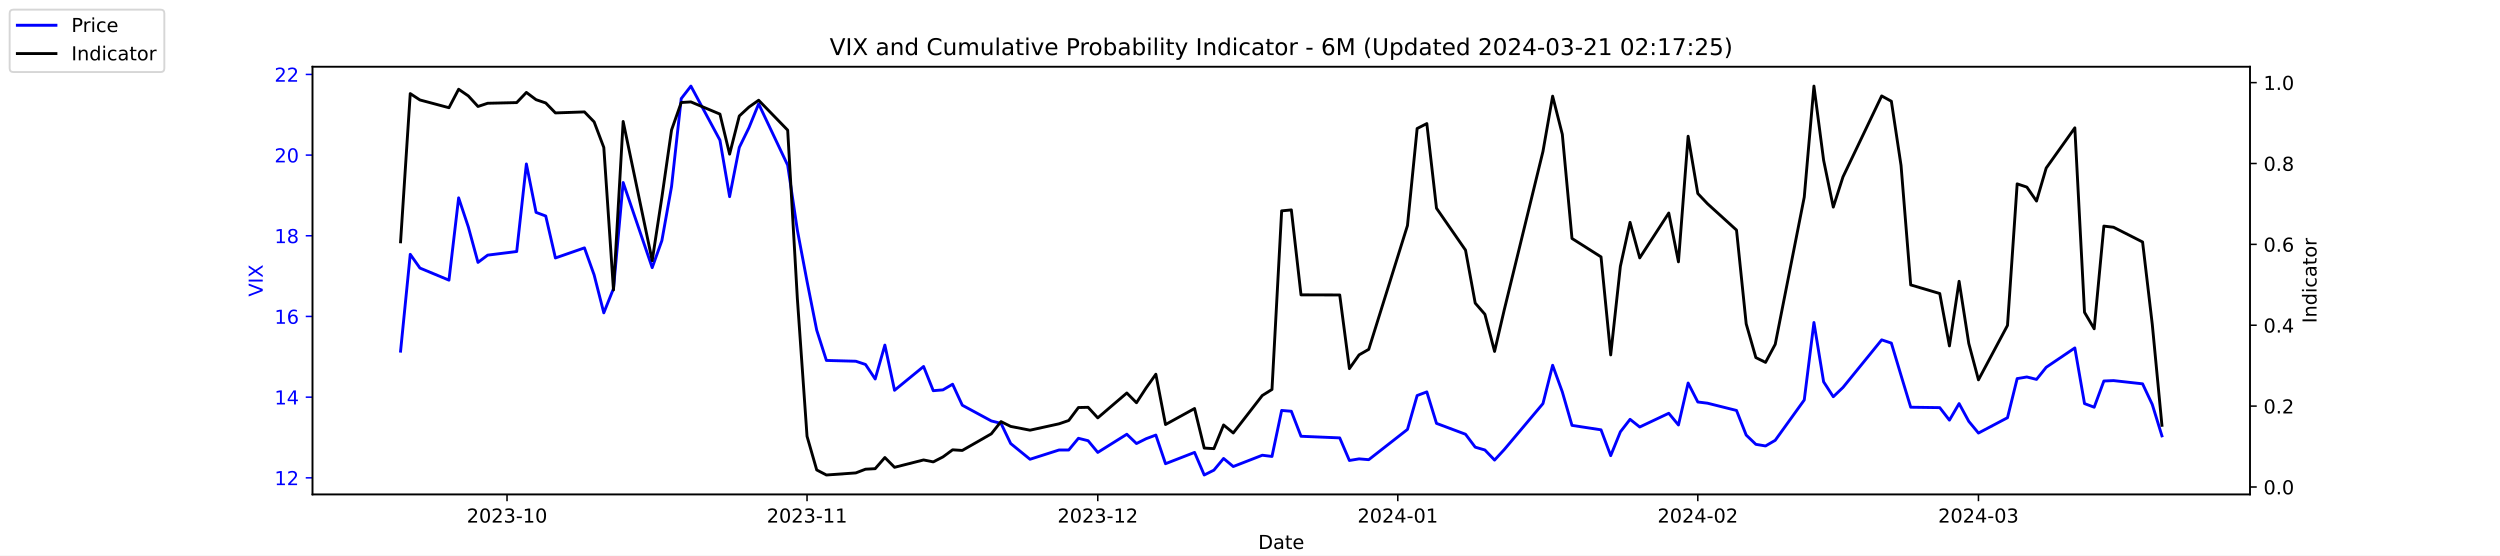
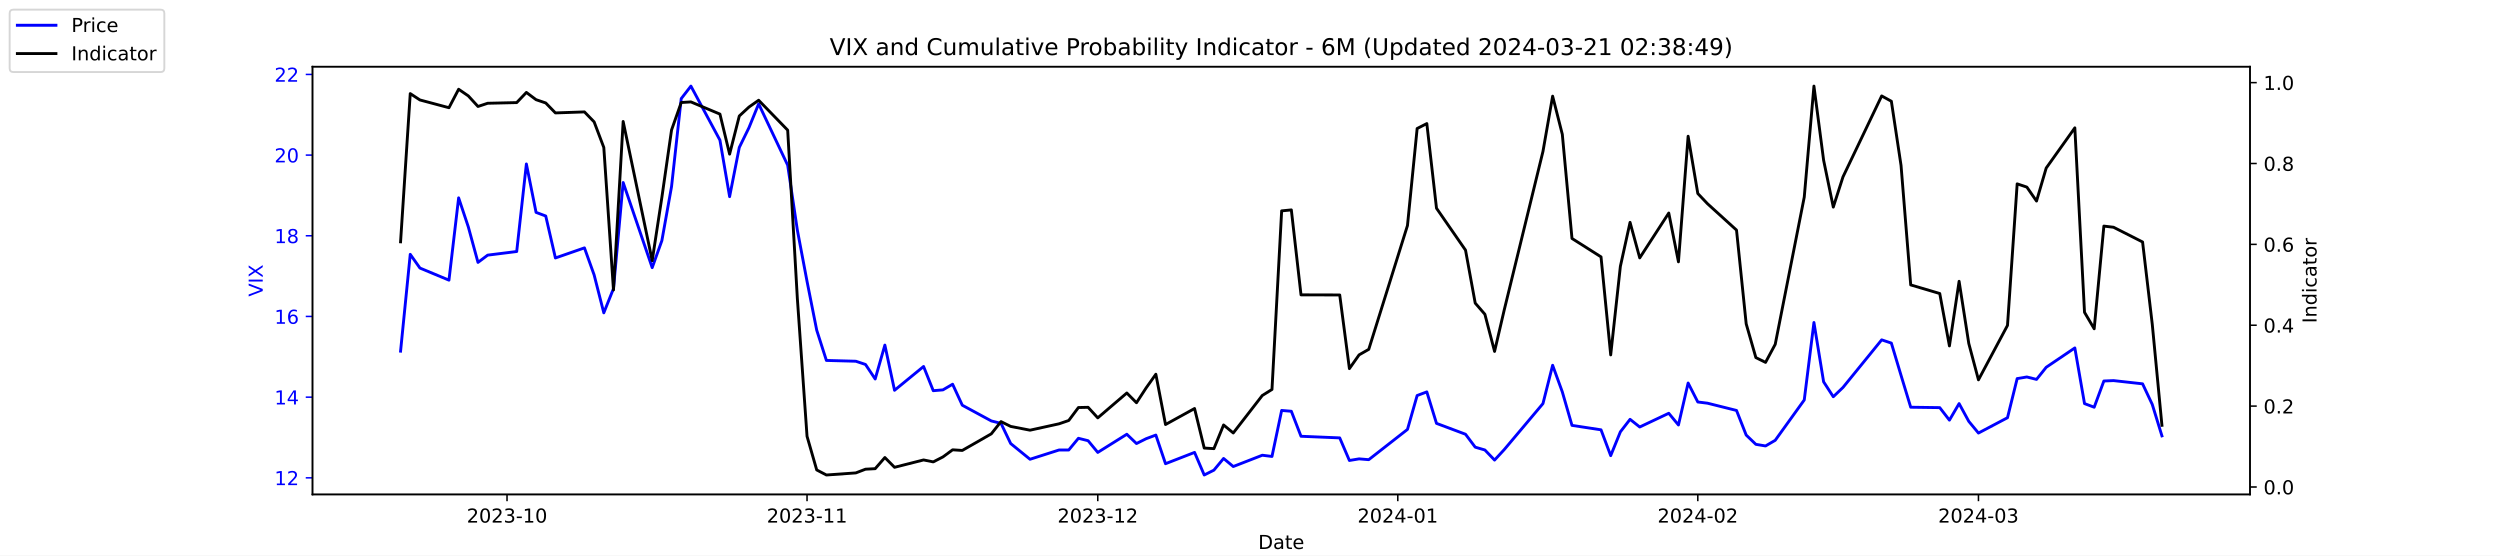
<svg xmlns="http://www.w3.org/2000/svg" xmlns:xlink="http://www.w3.org/1999/xlink" width="1296pt" height="288pt" viewBox="0 0 1296 288" version="1.1">
  <defs>
    <style type="text/css">*{stroke-linejoin: round; stroke-linecap: butt}</style>
  </defs>
  <g id="figure_1">
    <g id="patch_1">
      <path d="M 0 288  L 1296 288  L 1296 0  L 0 0  z " style="fill: #ffffff" />
    </g>
    <g id="axes_1">
      <g id="patch_2">
        <path d="M 162 256.32  L 1166.4 256.32  L 1166.4 34.56  L 162 34.56  z " style="fill: #ffffff" />
      </g>
      <g id="matplotlib.axis_1">
        <g id="xtick_1">
          <g id="line2d_1">
            <defs>
-               <path id="m3281635a76" d="M 0 0  L 0 3.5  " style="stroke: #000000; stroke-width: 0.8" />
+               <path id="mac257c6907" d="M 0 0  L 0 3.5  " style="stroke: #000000; stroke-width: 0.8" />
            </defs>
            <g>
-               <use xlink:href="#m3281635a76" x="262.841" y="256.32" style="stroke: #000000; stroke-width: 0.8" />
+               <use xlink:href="#mac257c6907" x="262.841" y="256.32" style="stroke: #000000; stroke-width: 0.8" />
            </g>
          </g>
          <g id="text_1">
            <g transform="translate(241.95 270.9184) scale(0.1 -0.1)">
              <defs>
                <path id="DejaVuSans-32" d="M 1228 531  L 3431 531  L 3431 0  L 469 0  L 469 531  Q 828 903 1448 1529  Q 2069 2156 2228 2338  Q 2531 2678 2651 2914  Q 2772 3150 2772 3378  Q 2772 3750 2511 3984  Q 2250 4219 1831 4219  Q 1534 4219 1204 4116  Q 875 4013 500 3803  L 500 4441  Q 881 4594 1212 4672  Q 1544 4750 1819 4750  Q 2544 4750 2975 4387  Q 3406 4025 3406 3419  Q 3406 3131 3298 2873  Q 3191 2616 2906 2266  Q 2828 2175 2409 1742  Q 1991 1309 1228 531  z " transform="scale(0.015625)" />
                <path id="DejaVuSans-30" d="M 2034 4250  Q 1547 4250 1301 3770  Q 1056 3291 1056 2328  Q 1056 1369 1301 889  Q 1547 409 2034 409  Q 2525 409 2770 889  Q 3016 1369 3016 2328  Q 3016 3291 2770 3770  Q 2525 4250 2034 4250  z M 2034 4750  Q 2819 4750 3233 4129  Q 3647 3509 3647 2328  Q 3647 1150 3233 529  Q 2819 -91 2034 -91  Q 1250 -91 836 529  Q 422 1150 422 2328  Q 422 3509 836 4129  Q 1250 4750 2034 4750  z " transform="scale(0.015625)" />
                <path id="DejaVuSans-33" d="M 2597 2516  Q 3050 2419 3304 2112  Q 3559 1806 3559 1356  Q 3559 666 3084 287  Q 2609 -91 1734 -91  Q 1441 -91 1130 -33  Q 819 25 488 141  L 488 750  Q 750 597 1062 519  Q 1375 441 1716 441  Q 2309 441 2620 675  Q 2931 909 2931 1356  Q 2931 1769 2642 2001  Q 2353 2234 1838 2234  L 1294 2234  L 1294 2753  L 1863 2753  Q 2328 2753 2575 2939  Q 2822 3125 2822 3475  Q 2822 3834 2567 4026  Q 2313 4219 1838 4219  Q 1578 4219 1281 4162  Q 984 4106 628 3988  L 628 4550  Q 988 4650 1302 4700  Q 1616 4750 1894 4750  Q 2613 4750 3031 4423  Q 3450 4097 3450 3541  Q 3450 3153 3228 2886  Q 3006 2619 2597 2516  z " transform="scale(0.015625)" />
                <path id="DejaVuSans-2d" d="M 313 2009  L 1997 2009  L 1997 1497  L 313 1497  L 313 2009  z " transform="scale(0.015625)" />
                <path id="DejaVuSans-31" d="M 794 531  L 1825 531  L 1825 4091  L 703 3866  L 703 4441  L 1819 4666  L 2450 4666  L 2450 531  L 3481 531  L 3481 0  L 794 0  L 794 531  z " transform="scale(0.015625)" />
              </defs>
              <use xlink:href="#DejaVuSans-32" />
              <use xlink:href="#DejaVuSans-30" x="63.623" />
              <use xlink:href="#DejaVuSans-32" x="127.246" />
              <use xlink:href="#DejaVuSans-33" x="190.869" />
              <use xlink:href="#DejaVuSans-2d" x="254.492" />
              <use xlink:href="#DejaVuSans-31" x="290.576" />
              <use xlink:href="#DejaVuSans-30" x="354.199" />
            </g>
          </g>
        </g>
        <g id="xtick_2">
          <g id="line2d_2">
            <g>
-               <use xlink:href="#m3281635a76" x="418.368" y="256.32" style="stroke: #000000; stroke-width: 0.8" />
+               <use xlink:href="#mac257c6907" x="418.368" y="256.32" style="stroke: #000000; stroke-width: 0.8" />
            </g>
          </g>
          <g id="text_2">
            <g transform="translate(397.4764 270.9184) scale(0.1 -0.1)">
              <use xlink:href="#DejaVuSans-32" />
              <use xlink:href="#DejaVuSans-30" x="63.623" />
              <use xlink:href="#DejaVuSans-32" x="127.246" />
              <use xlink:href="#DejaVuSans-33" x="190.869" />
              <use xlink:href="#DejaVuSans-2d" x="254.492" />
              <use xlink:href="#DejaVuSans-31" x="290.576" />
              <use xlink:href="#DejaVuSans-31" x="354.199" />
            </g>
          </g>
        </g>
        <g id="xtick_3">
          <g id="line2d_3">
            <g>
-               <use xlink:href="#m3281635a76" x="569.086" y="256.32" style="stroke: #000000; stroke-width: 0.8" />
+               <use xlink:href="#mac257c6907" x="569.086" y="256.32" style="stroke: #000000; stroke-width: 0.8" />
            </g>
          </g>
          <g id="text_3">
            <g transform="translate(548.195 270.9184) scale(0.1 -0.1)">
              <use xlink:href="#DejaVuSans-32" />
              <use xlink:href="#DejaVuSans-30" x="63.623" />
              <use xlink:href="#DejaVuSans-32" x="127.246" />
              <use xlink:href="#DejaVuSans-33" x="190.869" />
              <use xlink:href="#DejaVuSans-2d" x="254.492" />
              <use xlink:href="#DejaVuSans-31" x="290.576" />
              <use xlink:href="#DejaVuSans-32" x="354.199" />
            </g>
          </g>
        </g>
        <g id="xtick_4">
          <g id="line2d_4">
            <g>
-               <use xlink:href="#m3281635a76" x="724.613" y="256.32" style="stroke: #000000; stroke-width: 0.8" />
+               <use xlink:href="#mac257c6907" x="724.613" y="256.32" style="stroke: #000000; stroke-width: 0.8" />
            </g>
          </g>
          <g id="text_4">
            <g transform="translate(703.7214 270.9184) scale(0.1 -0.1)">
              <defs>
                <path id="DejaVuSans-34" d="M 2419 4116  L 825 1625  L 2419 1625  L 2419 4116  z M 2253 4666  L 3047 4666  L 3047 1625  L 3713 1625  L 3713 1100  L 3047 1100  L 3047 0  L 2419 0  L 2419 1100  L 313 1100  L 313 1709  L 2253 4666  z " transform="scale(0.015625)" />
              </defs>
              <use xlink:href="#DejaVuSans-32" />
              <use xlink:href="#DejaVuSans-30" x="63.623" />
              <use xlink:href="#DejaVuSans-32" x="127.246" />
              <use xlink:href="#DejaVuSans-34" x="190.869" />
              <use xlink:href="#DejaVuSans-2d" x="254.492" />
              <use xlink:href="#DejaVuSans-30" x="290.576" />
              <use xlink:href="#DejaVuSans-31" x="354.199" />
            </g>
          </g>
        </g>
        <g id="xtick_5">
          <g id="line2d_5">
            <g>
-               <use xlink:href="#m3281635a76" x="880.139" y="256.32" style="stroke: #000000; stroke-width: 0.8" />
+               <use xlink:href="#mac257c6907" x="880.139" y="256.32" style="stroke: #000000; stroke-width: 0.8" />
            </g>
          </g>
          <g id="text_5">
            <g transform="translate(859.2479 270.9184) scale(0.1 -0.1)">
              <use xlink:href="#DejaVuSans-32" />
              <use xlink:href="#DejaVuSans-30" x="63.623" />
              <use xlink:href="#DejaVuSans-32" x="127.246" />
              <use xlink:href="#DejaVuSans-34" x="190.869" />
              <use xlink:href="#DejaVuSans-2d" x="254.492" />
              <use xlink:href="#DejaVuSans-30" x="290.576" />
              <use xlink:href="#DejaVuSans-32" x="354.199" />
            </g>
          </g>
        </g>
        <g id="xtick_6">
          <g id="line2d_6">
            <g>
-               <use xlink:href="#m3281635a76" x="1025.632" y="256.32" style="stroke: #000000; stroke-width: 0.8" />
+               <use xlink:href="#mac257c6907" x="1025.632" y="256.32" style="stroke: #000000; stroke-width: 0.8" />
            </g>
          </g>
          <g id="text_6">
            <g transform="translate(1004.74 270.9184) scale(0.1 -0.1)">
              <use xlink:href="#DejaVuSans-32" />
              <use xlink:href="#DejaVuSans-30" x="63.623" />
              <use xlink:href="#DejaVuSans-32" x="127.246" />
              <use xlink:href="#DejaVuSans-34" x="190.869" />
              <use xlink:href="#DejaVuSans-2d" x="254.492" />
              <use xlink:href="#DejaVuSans-30" x="290.576" />
              <use xlink:href="#DejaVuSans-33" x="354.199" />
            </g>
          </g>
        </g>
        <g id="text_7">
          <g transform="translate(652.2492 284.5966) scale(0.1 -0.1)">
            <defs>
              <path id="DejaVuSans-44" d="M 1259 4147  L 1259 519  L 2022 519  Q 2988 519 3436 956  Q 3884 1394 3884 2338  Q 3884 3275 3436 3711  Q 2988 4147 2022 4147  L 1259 4147  z M 628 4666  L 1925 4666  Q 3281 4666 3915 4102  Q 4550 3538 4550 2338  Q 4550 1131 3912 565  Q 3275 0 1925 0  L 628 0  L 628 4666  z " transform="scale(0.015625)" />
              <path id="DejaVuSans-61" d="M 2194 1759  Q 1497 1759 1228 1600  Q 959 1441 959 1056  Q 959 750 1161 570  Q 1363 391 1709 391  Q 2188 391 2477 730  Q 2766 1069 2766 1631  L 2766 1759  L 2194 1759  z M 3341 1997  L 3341 0  L 2766 0  L 2766 531  Q 2569 213 2275 61  Q 1981 -91 1556 -91  Q 1019 -91 701 211  Q 384 513 384 1019  Q 384 1609 779 1909  Q 1175 2209 1959 2209  L 2766 2209  L 2766 2266  Q 2766 2663 2505 2880  Q 2244 3097 1772 3097  Q 1472 3097 1187 3025  Q 903 2953 641 2809  L 641 3341  Q 956 3463 1253 3523  Q 1550 3584 1831 3584  Q 2591 3584 2966 3190  Q 3341 2797 3341 1997  z " transform="scale(0.015625)" />
              <path id="DejaVuSans-74" d="M 1172 4494  L 1172 3500  L 2356 3500  L 2356 3053  L 1172 3053  L 1172 1153  Q 1172 725 1289 603  Q 1406 481 1766 481  L 2356 481  L 2356 0  L 1766 0  Q 1100 0 847 248  Q 594 497 594 1153  L 594 3053  L 172 3053  L 172 3500  L 594 3500  L 594 4494  L 1172 4494  z " transform="scale(0.015625)" />
              <path id="DejaVuSans-65" d="M 3597 1894  L 3597 1613  L 953 1613  Q 991 1019 1311 708  Q 1631 397 2203 397  Q 2534 397 2845 478  Q 3156 559 3463 722  L 3463 178  Q 3153 47 2828 -22  Q 2503 -91 2169 -91  Q 1331 -91 842 396  Q 353 884 353 1716  Q 353 2575 817 3079  Q 1281 3584 2069 3584  Q 2775 3584 3186 3129  Q 3597 2675 3597 1894  z M 3022 2063  Q 3016 2534 2758 2815  Q 2500 3097 2075 3097  Q 1594 3097 1305 2825  Q 1016 2553 972 2059  L 3022 2063  z " transform="scale(0.015625)" />
            </defs>
            <use xlink:href="#DejaVuSans-44" />
            <use xlink:href="#DejaVuSans-61" x="77.002" />
            <use xlink:href="#DejaVuSans-74" x="138.281" />
            <use xlink:href="#DejaVuSans-65" x="177.49" />
          </g>
        </g>
      </g>
      <g id="matplotlib.axis_2">
        <g id="ytick_1">
          <g id="line2d_7">
            <defs>
-               <path id="m0d96d193d6" d="M 0 0  L -3.5 0  " style="stroke: #0000ff; stroke-width: 0.8" />
+               <path id="mbb28fb76d6" d="M 0 0  L -3.5 0  " style="stroke: #0000ff; stroke-width: 0.8" />
            </defs>
            <g>
-               <use xlink:href="#m0d96d193d6" x="162" y="247.704" style="fill: #0000ff; stroke: #0000ff; stroke-width: 0.8" />
+               <use xlink:href="#mbb28fb76d6" x="162" y="247.704" style="fill: #0000ff; stroke: #0000ff; stroke-width: 0.8" />
            </g>
          </g>
          <g id="text_8">
            <g style="fill: #0000ff" transform="translate(142.275 251.5031) scale(0.1 -0.1)">
              <use xlink:href="#DejaVuSans-31" />
              <use xlink:href="#DejaVuSans-32" x="63.623" />
            </g>
          </g>
        </g>
        <g id="ytick_2">
          <g id="line2d_8">
            <g>
-               <use xlink:href="#m0d96d193d6" x="162" y="205.878" style="fill: #0000ff; stroke: #0000ff; stroke-width: 0.8" />
+               <use xlink:href="#mbb28fb76d6" x="162" y="205.878" style="fill: #0000ff; stroke: #0000ff; stroke-width: 0.8" />
            </g>
          </g>
          <g id="text_9">
            <g style="fill: #0000ff" transform="translate(142.275 209.6774) scale(0.1 -0.1)">
              <use xlink:href="#DejaVuSans-31" />
              <use xlink:href="#DejaVuSans-34" x="63.623" />
            </g>
          </g>
        </g>
        <g id="ytick_3">
          <g id="line2d_9">
            <g>
-               <use xlink:href="#m0d96d193d6" x="162" y="164.052" style="fill: #0000ff; stroke: #0000ff; stroke-width: 0.8" />
+               <use xlink:href="#mbb28fb76d6" x="162" y="164.052" style="fill: #0000ff; stroke: #0000ff; stroke-width: 0.8" />
            </g>
          </g>
          <g id="text_10">
            <g style="fill: #0000ff" transform="translate(142.275 167.8517) scale(0.1 -0.1)">
              <defs>
                <path id="DejaVuSans-36" d="M 2113 2584  Q 1688 2584 1439 2293  Q 1191 2003 1191 1497  Q 1191 994 1439 701  Q 1688 409 2113 409  Q 2538 409 2786 701  Q 3034 994 3034 1497  Q 3034 2003 2786 2293  Q 2538 2584 2113 2584  z M 3366 4563  L 3366 3988  Q 3128 4100 2886 4159  Q 2644 4219 2406 4219  Q 1781 4219 1451 3797  Q 1122 3375 1075 2522  Q 1259 2794 1537 2939  Q 1816 3084 2150 3084  Q 2853 3084 3261 2657  Q 3669 2231 3669 1497  Q 3669 778 3244 343  Q 2819 -91 2113 -91  Q 1303 -91 875 529  Q 447 1150 447 2328  Q 447 3434 972 4092  Q 1497 4750 2381 4750  Q 2619 4750 2861 4703  Q 3103 4656 3366 4563  z " transform="scale(0.015625)" />
              </defs>
              <use xlink:href="#DejaVuSans-31" />
              <use xlink:href="#DejaVuSans-36" x="63.623" />
            </g>
          </g>
        </g>
        <g id="ytick_4">
          <g id="line2d_10">
            <g>
-               <use xlink:href="#m0d96d193d6" x="162" y="122.227" style="fill: #0000ff; stroke: #0000ff; stroke-width: 0.8" />
+               <use xlink:href="#mbb28fb76d6" x="162" y="122.227" style="fill: #0000ff; stroke: #0000ff; stroke-width: 0.8" />
            </g>
          </g>
          <g id="text_11">
            <g style="fill: #0000ff" transform="translate(142.275 126.0259) scale(0.1 -0.1)">
              <defs>
                <path id="DejaVuSans-38" d="M 2034 2216  Q 1584 2216 1326 1975  Q 1069 1734 1069 1313  Q 1069 891 1326 650  Q 1584 409 2034 409  Q 2484 409 2743 651  Q 3003 894 3003 1313  Q 3003 1734 2745 1975  Q 2488 2216 2034 2216  z M 1403 2484  Q 997 2584 770 2862  Q 544 3141 544 3541  Q 544 4100 942 4425  Q 1341 4750 2034 4750  Q 2731 4750 3128 4425  Q 3525 4100 3525 3541  Q 3525 3141 3298 2862  Q 3072 2584 2669 2484  Q 3125 2378 3379 2068  Q 3634 1759 3634 1313  Q 3634 634 3220 271  Q 2806 -91 2034 -91  Q 1263 -91 848 271  Q 434 634 434 1313  Q 434 1759 690 2068  Q 947 2378 1403 2484  z M 1172 3481  Q 1172 3119 1398 2916  Q 1625 2713 2034 2713  Q 2441 2713 2670 2916  Q 2900 3119 2900 3481  Q 2900 3844 2670 4047  Q 2441 4250 2034 4250  Q 1625 4250 1398 4047  Q 1172 3844 1172 3481  z " transform="scale(0.015625)" />
              </defs>
              <use xlink:href="#DejaVuSans-31" />
              <use xlink:href="#DejaVuSans-38" x="63.623" />
            </g>
          </g>
        </g>
        <g id="ytick_5">
          <g id="line2d_11">
            <g>
-               <use xlink:href="#m0d96d193d6" x="162" y="80.401" style="fill: #0000ff; stroke: #0000ff; stroke-width: 0.8" />
+               <use xlink:href="#mbb28fb76d6" x="162" y="80.401" style="fill: #0000ff; stroke: #0000ff; stroke-width: 0.8" />
            </g>
          </g>
          <g id="text_12">
            <g style="fill: #0000ff" transform="translate(142.275 84.2002) scale(0.1 -0.1)">
              <use xlink:href="#DejaVuSans-32" />
              <use xlink:href="#DejaVuSans-30" x="63.623" />
            </g>
          </g>
        </g>
        <g id="ytick_6">
          <g id="line2d_12">
            <g>
-               <use xlink:href="#m0d96d193d6" x="162" y="38.575" style="fill: #0000ff; stroke: #0000ff; stroke-width: 0.8" />
+               <use xlink:href="#mbb28fb76d6" x="162" y="38.575" style="fill: #0000ff; stroke: #0000ff; stroke-width: 0.8" />
            </g>
          </g>
          <g id="text_13">
            <g style="fill: #0000ff" transform="translate(142.275 42.37447) scale(0.1 -0.1)">
              <use xlink:href="#DejaVuSans-32" />
              <use xlink:href="#DejaVuSans-32" x="63.623" />
            </g>
          </g>
        </g>
        <g id="text_14">
          <g style="fill: #0000ff" transform="translate(136.1953 153.7603) rotate(-90) scale(0.1 -0.1)">
            <defs>
              <path id="DejaVuSans-56" d="M 1831 0  L 50 4666  L 709 4666  L 2188 738  L 3669 4666  L 4325 4666  L 2547 0  L 1831 0  z " transform="scale(0.015625)" />
              <path id="DejaVuSans-49" d="M 628 4666  L 1259 4666  L 1259 0  L 628 0  L 628 4666  z " transform="scale(0.015625)" />
              <path id="DejaVuSans-58" d="M 403 4666  L 1081 4666  L 2241 2931  L 3406 4666  L 4084 4666  L 2584 2425  L 4184 0  L 3506 0  L 2194 1984  L 872 0  L 191 0  L 1856 2491  L 403 4666  z " transform="scale(0.015625)" />
            </defs>
            <use xlink:href="#DejaVuSans-56" />
            <use xlink:href="#DejaVuSans-49" x="68.408" />
            <use xlink:href="#DejaVuSans-58" x="97.9" />
          </g>
        </g>
      </g>
      <g id="line2d_13">
-         <path d="M 207.655 182.037  L 212.672 131.847  L 217.689 138.957  L 232.739 145.231  L 237.756 102.569  L 242.773 117.626  L 247.79 136.029  L 252.807 132.265  L 267.858 130.383  L 272.875 85.002  L 277.892 110.097  L 282.909 111.979  L 287.926 133.729  L 302.977 128.501  L 307.994 142.512  L 313.011 162.17  L 318.028 149.623  L 323.045 94.622  L 338.096 138.748  L 343.113 124.736  L 348.13 96.713  L 353.147 51.123  L 358.164 44.64  L 373.215 72.663  L 378.232 101.941  L 383.249 76.428  L 388.266 66.18  L 393.283 53.842  L 408.334 85.629  L 413.351 119.299  L 418.368 145.858  L 423.385 171.163  L 428.402 186.847  L 443.662 187.266  L 448.679 188.939  L 453.696 196.467  L 458.713 178.901  L 463.73 202.323  L 478.781 189.984  L 483.798 202.532  L 488.815 202.114  L 493.832 199.186  L 498.849 210.061  L 513.9 218.217  L 518.917 219.472  L 523.934 229.928  L 533.967 238.084  L 549.018 233.274  L 554.035 233.274  L 559.052 227.209  L 564.069 228.464  L 569.086 234.529  L 584.137 225.118  L 589.154 229.928  L 594.171 227.418  L 599.188 225.536  L 604.205 240.384  L 619.256 234.529  L 624.273 246.24  L 629.29 243.73  L 634.307 237.666  L 639.324 241.848  L 654.375 235.993  L 659.392 236.62  L 664.409 212.779  L 669.426 213.198  L 674.443 226.164  L 694.511 227  L 699.528 238.711  L 704.545 237.875  L 709.562 238.293  L 729.63 222.608  L 734.647 205.042  L 739.664 203.159  L 744.681 219.472  L 759.732 225.118  L 764.749 231.81  L 769.766 233.274  L 774.783 238.502  L 779.8 233.065  L 799.868 209.224  L 804.885 189.357  L 809.902 203.159  L 814.919 220.517  L 829.969 222.818  L 834.986 236.202  L 840.003 223.863  L 845.02 217.38  L 850.037 221.354  L 865.088 214.243  L 870.105 220.308  L 875.122 198.559  L 880.139 208.388  L 885.156 209.015  L 900.207 212.779  L 905.224 225.536  L 910.241 230.346  L 915.258 231.183  L 920.275 228.255  L 935.326 207.342  L 940.343 167.189  L 945.36 197.931  L 950.377 205.669  L 955.394 200.859  L 975.462 176.182  L 980.479 177.855  L 985.496 194.585  L 990.513 211.106  L 1005.564 211.316  L 1010.581 217.798  L 1015.598 209.224  L 1020.615 218.426  L 1025.632 224.491  L 1040.683 216.544  L 1045.7 196.258  L 1050.717 195.422  L 1055.734 196.677  L 1060.751 190.403  L 1075.593 180.364  L 1080.61 209.224  L 1085.627 211.106  L 1090.644 197.513  L 1095.661 197.304  L 1110.711 198.977  L 1115.728 209.642  L 1120.745 225.955  " clip-path="url(#p9fb18f1b3e)" style="fill: none; stroke: #0000ff; stroke-width: 1.5; stroke-linecap: square" />
+         <path d="M 207.655 182.037  L 212.672 131.847  L 217.689 138.957  L 232.739 145.231  L 237.756 102.569  L 242.773 117.626  L 247.79 136.029  L 252.807 132.265  L 267.858 130.383  L 272.875 85.002  L 277.892 110.097  L 282.909 111.979  L 287.926 133.729  L 302.977 128.501  L 307.994 142.512  L 313.011 162.17  L 318.028 149.623  L 323.045 94.622  L 338.096 138.748  L 343.113 124.736  L 348.13 96.713  L 353.147 51.123  L 358.164 44.64  L 373.215 72.663  L 378.232 101.941  L 383.249 76.428  L 388.266 66.18  L 393.283 53.842  L 408.334 85.629  L 413.351 119.299  L 418.368 145.858  L 423.385 171.163  L 428.402 186.847  L 443.662 187.266  L 448.679 188.939  L 453.696 196.467  L 458.713 178.901  L 463.73 202.323  L 478.781 189.984  L 483.798 202.532  L 488.815 202.114  L 493.832 199.186  L 498.849 210.061  L 513.9 218.217  L 518.917 219.472  L 523.934 229.928  L 533.967 238.084  L 549.018 233.274  L 554.035 233.274  L 559.052 227.209  L 564.069 228.464  L 569.086 234.529  L 584.137 225.118  L 589.154 229.928  L 594.171 227.418  L 599.188 225.536  L 604.205 240.384  L 619.256 234.529  L 624.273 246.24  L 629.29 243.73  L 634.307 237.666  L 639.324 241.848  L 654.375 235.993  L 659.392 236.62  L 664.409 212.779  L 669.426 213.198  L 674.443 226.164  L 694.511 227  L 699.528 238.711  L 704.545 237.875  L 709.562 238.293  L 729.63 222.608  L 734.647 205.042  L 739.664 203.159  L 744.681 219.472  L 759.732 225.118  L 764.749 231.81  L 769.766 233.274  L 774.783 238.502  L 779.8 233.065  L 799.868 209.224  L 804.885 189.357  L 809.902 203.159  L 814.919 220.517  L 829.969 222.818  L 834.986 236.202  L 840.003 223.863  L 845.02 217.38  L 850.037 221.354  L 865.088 214.243  L 870.105 220.308  L 875.122 198.559  L 880.139 208.388  L 885.156 209.015  L 900.207 212.779  L 905.224 225.536  L 910.241 230.346  L 915.258 231.183  L 920.275 228.255  L 935.326 207.342  L 940.343 167.189  L 945.36 197.931  L 950.377 205.669  L 955.394 200.859  L 975.462 176.182  L 980.479 177.855  L 985.496 194.585  L 990.513 211.106  L 1005.564 211.316  L 1010.581 217.798  L 1015.598 209.224  L 1020.615 218.426  L 1025.632 224.491  L 1040.683 216.544  L 1045.7 196.258  L 1050.717 195.422  L 1055.734 196.677  L 1060.751 190.403  L 1075.593 180.364  L 1080.61 209.224  L 1085.627 211.106  L 1090.644 197.513  L 1095.661 197.304  L 1110.711 198.977  L 1115.728 209.642  L 1120.745 225.955  " clip-path="url(#p93e1989521)" style="fill: none; stroke: #0000ff; stroke-width: 1.5; stroke-linecap: square" />
      </g>
      <g id="patch_3">
        <path d="M 162 256.32  L 162 34.56  " style="fill: none; stroke: #000000; stroke-width: 0.8; stroke-linejoin: miter; stroke-linecap: square" />
      </g>
      <g id="patch_4">
        <path d="M 1166.4 256.32  L 1166.4 34.56  " style="fill: none; stroke: #000000; stroke-width: 0.8; stroke-linejoin: miter; stroke-linecap: square" />
      </g>
      <g id="patch_5">
        <path d="M 162 256.32  L 1166.4 256.32  " style="fill: none; stroke: #000000; stroke-width: 0.8; stroke-linejoin: miter; stroke-linecap: square" />
      </g>
      <g id="patch_6">
        <path d="M 162 34.56  L 1166.4 34.56  " style="fill: none; stroke: #000000; stroke-width: 0.8; stroke-linejoin: miter; stroke-linecap: square" />
      </g>
    </g>
    <g id="axes_2">
      <g id="matplotlib.axis_3">
        <g id="ytick_7">
          <g id="line2d_14">
            <defs>
-               <path id="mddd1c8d09f" d="M 0 0  L 3.5 0  " style="stroke: #000000; stroke-width: 0.8" />
+               <path id="m8057c93392" d="M 0 0  L 3.5 0  " style="stroke: #000000; stroke-width: 0.8" />
            </defs>
            <g>
-               <use xlink:href="#mddd1c8d09f" x="1166.4" y="252.461" style="stroke: #000000; stroke-width: 0.8" />
+               <use xlink:href="#m8057c93392" x="1166.4" y="252.461" style="stroke: #000000; stroke-width: 0.8" />
            </g>
          </g>
          <g id="text_15">
            <g transform="translate(1173.4 256.2606) scale(0.1 -0.1)">
              <defs>
                <path id="DejaVuSans-2e" d="M 684 794  L 1344 794  L 1344 0  L 684 0  L 684 794  z " transform="scale(0.015625)" />
              </defs>
              <use xlink:href="#DejaVuSans-30" />
              <use xlink:href="#DejaVuSans-2e" x="63.623" />
              <use xlink:href="#DejaVuSans-30" x="95.41" />
            </g>
          </g>
        </g>
        <g id="ytick_8">
          <g id="line2d_15">
            <g>
-               <use xlink:href="#mddd1c8d09f" x="1166.4" y="210.535" style="stroke: #000000; stroke-width: 0.8" />
+               <use xlink:href="#m8057c93392" x="1166.4" y="210.535" style="stroke: #000000; stroke-width: 0.8" />
            </g>
          </g>
          <g id="text_16">
            <g transform="translate(1173.4 214.3337) scale(0.1 -0.1)">
              <use xlink:href="#DejaVuSans-30" />
              <use xlink:href="#DejaVuSans-2e" x="63.623" />
              <use xlink:href="#DejaVuSans-32" x="95.41" />
            </g>
          </g>
        </g>
        <g id="ytick_9">
          <g id="line2d_16">
            <g>
-               <use xlink:href="#mddd1c8d09f" x="1166.4" y="168.608" style="stroke: #000000; stroke-width: 0.8" />
+               <use xlink:href="#m8057c93392" x="1166.4" y="168.608" style="stroke: #000000; stroke-width: 0.8" />
            </g>
          </g>
          <g id="text_17">
            <g transform="translate(1173.4 172.4068) scale(0.1 -0.1)">
              <use xlink:href="#DejaVuSans-30" />
              <use xlink:href="#DejaVuSans-2e" x="63.623" />
              <use xlink:href="#DejaVuSans-34" x="95.41" />
            </g>
          </g>
        </g>
        <g id="ytick_10">
          <g id="line2d_17">
            <g>
-               <use xlink:href="#mddd1c8d09f" x="1166.4" y="126.681" style="stroke: #000000; stroke-width: 0.8" />
+               <use xlink:href="#m8057c93392" x="1166.4" y="126.681" style="stroke: #000000; stroke-width: 0.8" />
            </g>
          </g>
          <g id="text_18">
            <g transform="translate(1173.4 130.4799) scale(0.1 -0.1)">
              <use xlink:href="#DejaVuSans-30" />
              <use xlink:href="#DejaVuSans-2e" x="63.623" />
              <use xlink:href="#DejaVuSans-36" x="95.41" />
            </g>
          </g>
        </g>
        <g id="ytick_11">
          <g id="line2d_18">
            <g>
-               <use xlink:href="#mddd1c8d09f" x="1166.4" y="84.754" style="stroke: #000000; stroke-width: 0.8" />
+               <use xlink:href="#m8057c93392" x="1166.4" y="84.754" style="stroke: #000000; stroke-width: 0.8" />
            </g>
          </g>
          <g id="text_19">
            <g transform="translate(1173.4 88.55298) scale(0.1 -0.1)">
              <use xlink:href="#DejaVuSans-30" />
              <use xlink:href="#DejaVuSans-2e" x="63.623" />
              <use xlink:href="#DejaVuSans-38" x="95.41" />
            </g>
          </g>
        </g>
        <g id="ytick_12">
          <g id="line2d_19">
            <g>
-               <use xlink:href="#mddd1c8d09f" x="1166.4" y="42.827" style="stroke: #000000; stroke-width: 0.8" />
+               <use xlink:href="#m8057c93392" x="1166.4" y="42.827" style="stroke: #000000; stroke-width: 0.8" />
            </g>
          </g>
          <g id="text_20">
            <g transform="translate(1173.4 46.62607) scale(0.1 -0.1)">
              <use xlink:href="#DejaVuSans-31" />
              <use xlink:href="#DejaVuSans-2e" x="63.623" />
              <use xlink:href="#DejaVuSans-30" x="95.41" />
            </g>
          </g>
        </g>
        <g id="text_21">
          <g transform="translate(1200.902 167.5353) rotate(-90) scale(0.1 -0.1)">
            <defs>
              <path id="DejaVuSans-6e" d="M 3513 2113  L 3513 0  L 2938 0  L 2938 2094  Q 2938 2591 2744 2837  Q 2550 3084 2163 3084  Q 1697 3084 1428 2787  Q 1159 2491 1159 1978  L 1159 0  L 581 0  L 581 3500  L 1159 3500  L 1159 2956  Q 1366 3272 1645 3428  Q 1925 3584 2291 3584  Q 2894 3584 3203 3211  Q 3513 2838 3513 2113  z " transform="scale(0.015625)" />
              <path id="DejaVuSans-64" d="M 2906 2969  L 2906 4863  L 3481 4863  L 3481 0  L 2906 0  L 2906 525  Q 2725 213 2448 61  Q 2172 -91 1784 -91  Q 1150 -91 751 415  Q 353 922 353 1747  Q 353 2572 751 3078  Q 1150 3584 1784 3584  Q 2172 3584 2448 3432  Q 2725 3281 2906 2969  z M 947 1747  Q 947 1113 1208 752  Q 1469 391 1925 391  Q 2381 391 2643 752  Q 2906 1113 2906 1747  Q 2906 2381 2643 2742  Q 2381 3103 1925 3103  Q 1469 3103 1208 2742  Q 947 2381 947 1747  z " transform="scale(0.015625)" />
              <path id="DejaVuSans-69" d="M 603 3500  L 1178 3500  L 1178 0  L 603 0  L 603 3500  z M 603 4863  L 1178 4863  L 1178 4134  L 603 4134  L 603 4863  z " transform="scale(0.015625)" />
              <path id="DejaVuSans-63" d="M 3122 3366  L 3122 2828  Q 2878 2963 2633 3030  Q 2388 3097 2138 3097  Q 1578 3097 1268 2742  Q 959 2388 959 1747  Q 959 1106 1268 751  Q 1578 397 2138 397  Q 2388 397 2633 464  Q 2878 531 3122 666  L 3122 134  Q 2881 22 2623 -34  Q 2366 -91 2075 -91  Q 1284 -91 818 406  Q 353 903 353 1747  Q 353 2603 823 3093  Q 1294 3584 2113 3584  Q 2378 3584 2631 3529  Q 2884 3475 3122 3366  z " transform="scale(0.015625)" />
              <path id="DejaVuSans-6f" d="M 1959 3097  Q 1497 3097 1228 2736  Q 959 2375 959 1747  Q 959 1119 1226 758  Q 1494 397 1959 397  Q 2419 397 2687 759  Q 2956 1122 2956 1747  Q 2956 2369 2687 2733  Q 2419 3097 1959 3097  z M 1959 3584  Q 2709 3584 3137 3096  Q 3566 2609 3566 1747  Q 3566 888 3137 398  Q 2709 -91 1959 -91  Q 1206 -91 779 398  Q 353 888 353 1747  Q 353 2609 779 3096  Q 1206 3584 1959 3584  z " transform="scale(0.015625)" />
              <path id="DejaVuSans-72" d="M 2631 2963  Q 2534 3019 2420 3045  Q 2306 3072 2169 3072  Q 1681 3072 1420 2755  Q 1159 2438 1159 1844  L 1159 0  L 581 0  L 581 3500  L 1159 3500  L 1159 2956  Q 1341 3275 1631 3429  Q 1922 3584 2338 3584  Q 2397 3584 2469 3576  Q 2541 3569 2628 3553  L 2631 2963  z " transform="scale(0.015625)" />
            </defs>
            <use xlink:href="#DejaVuSans-49" />
            <use xlink:href="#DejaVuSans-6e" x="29.492" />
            <use xlink:href="#DejaVuSans-64" x="92.871" />
            <use xlink:href="#DejaVuSans-69" x="156.348" />
            <use xlink:href="#DejaVuSans-63" x="184.131" />
            <use xlink:href="#DejaVuSans-61" x="239.111" />
            <use xlink:href="#DejaVuSans-74" x="300.391" />
            <use xlink:href="#DejaVuSans-6f" x="339.6" />
            <use xlink:href="#DejaVuSans-72" x="400.781" />
          </g>
        </g>
      </g>
      <g id="line2d_20">
-         <path d="M 207.655 125.36  L 212.672 48.523  L 217.689 51.818  L 232.739 55.84  L 237.756 46.27  L 242.773 49.714  L 247.79 55.196  L 252.807 53.533  L 267.858 53.183  L 272.875 47.919  L 277.892 51.676  L 282.909 53.378  L 287.926 58.536  L 302.977 58.014  L 307.994 63.187  L 313.011 76.444  L 318.028 150.306  L 323.045 62.975  L 338.096 135.12  L 343.113 102.306  L 348.13 67.397  L 353.147 53.146  L 358.164 52.833  L 373.215 59.145  L 378.232 79.898  L 383.249 60.134  L 388.266 55.494  L 393.283 51.97  L 408.334 67.473  L 413.351 154.832  L 418.368 226.181  L 423.385 243.614  L 428.402 246.24  L 443.662 245.155  L 448.679 243.23  L 453.696 242.964  L 458.713 237.183  L 463.73 242.25  L 478.781 238.435  L 483.798 239.446  L 488.815 236.871  L 493.832 233.181  L 498.849 233.507  L 513.9 224.892  L 518.917 218.558  L 523.934 221.057  L 533.967 223.009  L 549.018 219.7  L 554.035 217.982  L 559.052 211.268  L 564.069 211.153  L 569.086 216.619  L 584.137 203.731  L 589.154 208.779  L 594.171 201.073  L 599.188 194.005  L 604.205 220.075  L 619.256 211.773  L 624.273 232.27  L 629.29 232.576  L 634.307 220.306  L 639.324 224.445  L 654.375 205.016  L 659.392 201.89  L 664.409 109.314  L 669.426 108.817  L 674.443 152.854  L 694.511 152.91  L 699.528 191.088  L 704.545 183.971  L 709.562 181.099  L 729.63 116.924  L 734.647 66.625  L 739.664 64.069  L 744.681 107.95  L 759.732 129.692  L 764.749 157.129  L 769.766 162.918  L 774.783 182.173  L 779.8 160.638  L 799.868 78.509  L 804.885 49.855  L 809.902 69.641  L 814.919 123.62  L 829.969 133.166  L 834.986 183.971  L 840.003 138.075  L 845.02 115.269  L 850.037 133.687  L 865.088 110.438  L 870.105 135.725  L 875.122 70.632  L 880.139 100.32  L 885.156 105.601  L 900.207 119.275  L 905.224 167.88  L 910.241 185.376  L 915.258 187.855  L 920.275 178.494  L 935.326 102.174  L 940.343 44.64  L 945.36 83.051  L 950.377 107.357  L 955.394 91.715  L 975.462 49.731  L 980.479 52.489  L 985.496 85.756  L 990.513 147.7  L 1005.564 152.158  L 1010.581 179.324  L 1015.598 145.833  L 1020.615 178.052  L 1025.632 196.907  L 1040.683 168.687  L 1045.7 95.313  L 1050.717 96.993  L 1055.734 104.224  L 1060.751 87.118  L 1075.593 66.278  L 1080.61 161.903  L 1085.627 170.437  L 1090.644 117.21  L 1095.661 117.809  L 1110.711 125.441  L 1115.728 168.039  L 1120.745 220.487  " clip-path="url(#p9fb18f1b3e)" style="fill: none; stroke: #000000; stroke-width: 1.5; stroke-linecap: square" />
+         <path d="M 207.655 125.36  L 212.672 48.523  L 217.689 51.818  L 232.739 55.84  L 237.756 46.27  L 242.773 49.714  L 247.79 55.196  L 252.807 53.533  L 267.858 53.183  L 272.875 47.919  L 277.892 51.676  L 282.909 53.378  L 287.926 58.536  L 302.977 58.014  L 307.994 63.187  L 313.011 76.444  L 318.028 150.306  L 323.045 62.975  L 338.096 135.12  L 343.113 102.306  L 348.13 67.397  L 353.147 53.146  L 358.164 52.833  L 373.215 59.145  L 378.232 79.898  L 383.249 60.134  L 388.266 55.494  L 393.283 51.97  L 408.334 67.473  L 413.351 154.832  L 418.368 226.181  L 423.385 243.614  L 428.402 246.24  L 443.662 245.155  L 448.679 243.23  L 453.696 242.964  L 458.713 237.183  L 463.73 242.25  L 478.781 238.435  L 483.798 239.446  L 488.815 236.871  L 493.832 233.181  L 498.849 233.507  L 513.9 224.892  L 518.917 218.558  L 523.934 221.057  L 533.967 223.009  L 549.018 219.7  L 554.035 217.982  L 559.052 211.268  L 564.069 211.153  L 569.086 216.619  L 584.137 203.731  L 589.154 208.779  L 594.171 201.073  L 599.188 194.005  L 604.205 220.075  L 619.256 211.773  L 624.273 232.27  L 629.29 232.576  L 634.307 220.306  L 639.324 224.445  L 654.375 205.016  L 659.392 201.89  L 664.409 109.314  L 669.426 108.817  L 674.443 152.854  L 694.511 152.91  L 699.528 191.088  L 704.545 183.971  L 709.562 181.099  L 729.63 116.924  L 734.647 66.625  L 739.664 64.069  L 744.681 107.95  L 759.732 129.692  L 764.749 157.129  L 769.766 162.918  L 774.783 182.173  L 779.8 160.638  L 799.868 78.509  L 804.885 49.855  L 809.902 69.641  L 814.919 123.62  L 829.969 133.166  L 834.986 183.971  L 840.003 138.075  L 845.02 115.269  L 850.037 133.687  L 865.088 110.438  L 870.105 135.725  L 875.122 70.632  L 880.139 100.32  L 885.156 105.601  L 900.207 119.275  L 905.224 167.88  L 910.241 185.376  L 915.258 187.855  L 920.275 178.494  L 935.326 102.174  L 940.343 44.64  L 945.36 83.051  L 950.377 107.357  L 955.394 91.715  L 975.462 49.731  L 980.479 52.489  L 985.496 85.756  L 990.513 147.7  L 1005.564 152.158  L 1010.581 179.324  L 1015.598 145.833  L 1020.615 178.052  L 1025.632 196.907  L 1040.683 168.687  L 1045.7 95.313  L 1050.717 96.993  L 1055.734 104.224  L 1060.751 87.118  L 1075.593 66.278  L 1080.61 161.903  L 1085.627 170.437  L 1090.644 117.21  L 1095.661 117.809  L 1110.711 125.441  L 1115.728 168.039  L 1120.745 220.487  " clip-path="url(#p93e1989521)" style="fill: none; stroke: #000000; stroke-width: 1.5; stroke-linecap: square" />
      </g>
      <g id="patch_7">
        <path d="M 162 256.32  L 162 34.56  " style="fill: none; stroke: #000000; stroke-width: 0.8; stroke-linejoin: miter; stroke-linecap: square" />
      </g>
      <g id="patch_8">
        <path d="M 1166.4 256.32  L 1166.4 34.56  " style="fill: none; stroke: #000000; stroke-width: 0.8; stroke-linejoin: miter; stroke-linecap: square" />
      </g>
      <g id="patch_9">
        <path d="M 162 256.32  L 1166.4 256.32  " style="fill: none; stroke: #000000; stroke-width: 0.8; stroke-linejoin: miter; stroke-linecap: square" />
      </g>
      <g id="patch_10">
        <path d="M 162 34.56  L 1166.4 34.56  " style="fill: none; stroke: #000000; stroke-width: 0.8; stroke-linejoin: miter; stroke-linecap: square" />
      </g>
      <g id="text_22">
        <g transform="translate(430.0941 28.56) scale(0.12 -0.12)">
          <defs>
            <path id="DejaVuSans-20" transform="scale(0.015625)" />
            <path id="DejaVuSans-43" d="M 4122 4306  L 4122 3641  Q 3803 3938 3442 4084  Q 3081 4231 2675 4231  Q 1875 4231 1450 3742  Q 1025 3253 1025 2328  Q 1025 1406 1450 917  Q 1875 428 2675 428  Q 3081 428 3442 575  Q 3803 722 4122 1019  L 4122 359  Q 3791 134 3420 21  Q 3050 -91 2638 -91  Q 1578 -91 968 557  Q 359 1206 359 2328  Q 359 3453 968 4101  Q 1578 4750 2638 4750  Q 3056 4750 3426 4639  Q 3797 4528 4122 4306  z " transform="scale(0.015625)" />
            <path id="DejaVuSans-75" d="M 544 1381  L 544 3500  L 1119 3500  L 1119 1403  Q 1119 906 1312 657  Q 1506 409 1894 409  Q 2359 409 2629 706  Q 2900 1003 2900 1516  L 2900 3500  L 3475 3500  L 3475 0  L 2900 0  L 2900 538  Q 2691 219 2414 64  Q 2138 -91 1772 -91  Q 1169 -91 856 284  Q 544 659 544 1381  z M 1991 3584  L 1991 3584  z " transform="scale(0.015625)" />
            <path id="DejaVuSans-6d" d="M 3328 2828  Q 3544 3216 3844 3400  Q 4144 3584 4550 3584  Q 5097 3584 5394 3201  Q 5691 2819 5691 2113  L 5691 0  L 5113 0  L 5113 2094  Q 5113 2597 4934 2840  Q 4756 3084 4391 3084  Q 3944 3084 3684 2787  Q 3425 2491 3425 1978  L 3425 0  L 2847 0  L 2847 2094  Q 2847 2600 2669 2842  Q 2491 3084 2119 3084  Q 1678 3084 1418 2786  Q 1159 2488 1159 1978  L 1159 0  L 581 0  L 581 3500  L 1159 3500  L 1159 2956  Q 1356 3278 1631 3431  Q 1906 3584 2284 3584  Q 2666 3584 2933 3390  Q 3200 3197 3328 2828  z " transform="scale(0.015625)" />
            <path id="DejaVuSans-6c" d="M 603 4863  L 1178 4863  L 1178 0  L 603 0  L 603 4863  z " transform="scale(0.015625)" />
            <path id="DejaVuSans-76" d="M 191 3500  L 800 3500  L 1894 563  L 2988 3500  L 3597 3500  L 2284 0  L 1503 0  L 191 3500  z " transform="scale(0.015625)" />
            <path id="DejaVuSans-50" d="M 1259 4147  L 1259 2394  L 2053 2394  Q 2494 2394 2734 2622  Q 2975 2850 2975 3272  Q 2975 3691 2734 3919  Q 2494 4147 2053 4147  L 1259 4147  z M 628 4666  L 2053 4666  Q 2838 4666 3239 4311  Q 3641 3956 3641 3272  Q 3641 2581 3239 2228  Q 2838 1875 2053 1875  L 1259 1875  L 1259 0  L 628 0  L 628 4666  z " transform="scale(0.015625)" />
            <path id="DejaVuSans-62" d="M 3116 1747  Q 3116 2381 2855 2742  Q 2594 3103 2138 3103  Q 1681 3103 1420 2742  Q 1159 2381 1159 1747  Q 1159 1113 1420 752  Q 1681 391 2138 391  Q 2594 391 2855 752  Q 3116 1113 3116 1747  z M 1159 2969  Q 1341 3281 1617 3432  Q 1894 3584 2278 3584  Q 2916 3584 3314 3078  Q 3713 2572 3713 1747  Q 3713 922 3314 415  Q 2916 -91 2278 -91  Q 1894 -91 1617 61  Q 1341 213 1159 525  L 1159 0  L 581 0  L 581 4863  L 1159 4863  L 1159 2969  z " transform="scale(0.015625)" />
            <path id="DejaVuSans-79" d="M 2059 -325  Q 1816 -950 1584 -1140  Q 1353 -1331 966 -1331  L 506 -1331  L 506 -850  L 844 -850  Q 1081 -850 1212 -737  Q 1344 -625 1503 -206  L 1606 56  L 191 3500  L 800 3500  L 1894 763  L 2988 3500  L 3597 3500  L 2059 -325  z " transform="scale(0.015625)" />
            <path id="DejaVuSans-4d" d="M 628 4666  L 1569 4666  L 2759 1491  L 3956 4666  L 4897 4666  L 4897 0  L 4281 0  L 4281 4097  L 3078 897  L 2444 897  L 1241 4097  L 1241 0  L 628 0  L 628 4666  z " transform="scale(0.015625)" />
            <path id="DejaVuSans-28" d="M 1984 4856  Q 1566 4138 1362 3434  Q 1159 2731 1159 2009  Q 1159 1288 1364 580  Q 1569 -128 1984 -844  L 1484 -844  Q 1016 -109 783 600  Q 550 1309 550 2009  Q 550 2706 781 3412  Q 1013 4119 1484 4856  L 1984 4856  z " transform="scale(0.015625)" />
            <path id="DejaVuSans-55" d="M 556 4666  L 1191 4666  L 1191 1831  Q 1191 1081 1462 751  Q 1734 422 2344 422  Q 2950 422 3222 751  Q 3494 1081 3494 1831  L 3494 4666  L 4128 4666  L 4128 1753  Q 4128 841 3676 375  Q 3225 -91 2344 -91  Q 1459 -91 1007 375  Q 556 841 556 1753  L 556 4666  z " transform="scale(0.015625)" />
            <path id="DejaVuSans-70" d="M 1159 525  L 1159 -1331  L 581 -1331  L 581 3500  L 1159 3500  L 1159 2969  Q 1341 3281 1617 3432  Q 1894 3584 2278 3584  Q 2916 3584 3314 3078  Q 3713 2572 3713 1747  Q 3713 922 3314 415  Q 2916 -91 2278 -91  Q 1894 -91 1617 61  Q 1341 213 1159 525  z M 3116 1747  Q 3116 2381 2855 2742  Q 2594 3103 2138 3103  Q 1681 3103 1420 2742  Q 1159 2381 1159 1747  Q 1159 1113 1420 752  Q 1681 391 2138 391  Q 2594 391 2855 752  Q 3116 1113 3116 1747  z " transform="scale(0.015625)" />
            <path id="DejaVuSans-3a" d="M 750 794  L 1409 794  L 1409 0  L 750 0  L 750 794  z M 750 3309  L 1409 3309  L 1409 2516  L 750 2516  L 750 3309  z " transform="scale(0.015625)" />
-             <path id="DejaVuSans-37" d="M 525 4666  L 3525 4666  L 3525 4397  L 1831 0  L 1172 0  L 2766 4134  L 525 4134  L 525 4666  z " transform="scale(0.015625)" />
-             <path id="DejaVuSans-35" d="M 691 4666  L 3169 4666  L 3169 4134  L 1269 4134  L 1269 2991  Q 1406 3038 1543 3061  Q 1681 3084 1819 3084  Q 2600 3084 3056 2656  Q 3513 2228 3513 1497  Q 3513 744 3044 326  Q 2575 -91 1722 -91  Q 1428 -91 1123 -41  Q 819 9 494 109  L 494 744  Q 775 591 1075 516  Q 1375 441 1709 441  Q 2250 441 2565 725  Q 2881 1009 2881 1497  Q 2881 1984 2565 2268  Q 2250 2553 1709 2553  Q 1456 2553 1204 2497  Q 953 2441 691 2322  L 691 4666  z " transform="scale(0.015625)" />
+             <path id="DejaVuSans-39" d="M 703 97  L 703 672  Q 941 559 1184 500  Q 1428 441 1663 441  Q 2288 441 2617 861  Q 2947 1281 2994 2138  Q 2813 1869 2534 1725  Q 2256 1581 1919 1581  Q 1219 1581 811 2004  Q 403 2428 403 3163  Q 403 3881 828 4315  Q 1253 4750 1959 4750  Q 2769 4750 3195 4129  Q 3622 3509 3622 2328  Q 3622 1225 3098 567  Q 2575 -91 1691 -91  Q 1453 -91 1209 -44  Q 966 3 703 97  z M 1959 2075  Q 2384 2075 2632 2365  Q 2881 2656 2881 3163  Q 2881 3666 2632 3958  Q 2384 4250 1959 4250  Q 1534 4250 1286 3958  Q 1038 3666 1038 3163  Q 1038 2656 1286 2365  Q 1534 2075 1959 2075  z " transform="scale(0.015625)" />
            <path id="DejaVuSans-29" d="M 513 4856  L 1013 4856  Q 1481 4119 1714 3412  Q 1947 2706 1947 2009  Q 1947 1309 1714 600  Q 1481 -109 1013 -844  L 513 -844  Q 928 -128 1133 580  Q 1338 1288 1338 2009  Q 1338 2731 1133 3434  Q 928 4138 513 4856  z " transform="scale(0.015625)" />
          </defs>
          <use xlink:href="#DejaVuSans-56" />
          <use xlink:href="#DejaVuSans-49" x="68.408" />
          <use xlink:href="#DejaVuSans-58" x="97.9" />
          <use xlink:href="#DejaVuSans-20" x="166.406" />
          <use xlink:href="#DejaVuSans-61" x="198.193" />
          <use xlink:href="#DejaVuSans-6e" x="259.473" />
          <use xlink:href="#DejaVuSans-64" x="322.852" />
          <use xlink:href="#DejaVuSans-20" x="386.328" />
          <use xlink:href="#DejaVuSans-43" x="418.115" />
          <use xlink:href="#DejaVuSans-75" x="487.939" />
          <use xlink:href="#DejaVuSans-6d" x="551.318" />
          <use xlink:href="#DejaVuSans-75" x="648.73" />
          <use xlink:href="#DejaVuSans-6c" x="712.109" />
          <use xlink:href="#DejaVuSans-61" x="739.893" />
          <use xlink:href="#DejaVuSans-74" x="801.172" />
          <use xlink:href="#DejaVuSans-69" x="840.381" />
          <use xlink:href="#DejaVuSans-76" x="868.164" />
          <use xlink:href="#DejaVuSans-65" x="927.344" />
          <use xlink:href="#DejaVuSans-20" x="988.867" />
          <use xlink:href="#DejaVuSans-50" x="1020.654" />
          <use xlink:href="#DejaVuSans-72" x="1079.207" />
          <use xlink:href="#DejaVuSans-6f" x="1118.07" />
          <use xlink:href="#DejaVuSans-62" x="1179.252" />
          <use xlink:href="#DejaVuSans-61" x="1242.729" />
          <use xlink:href="#DejaVuSans-62" x="1304.008" />
          <use xlink:href="#DejaVuSans-69" x="1367.484" />
          <use xlink:href="#DejaVuSans-6c" x="1395.268" />
          <use xlink:href="#DejaVuSans-69" x="1423.051" />
          <use xlink:href="#DejaVuSans-74" x="1450.834" />
          <use xlink:href="#DejaVuSans-79" x="1490.043" />
          <use xlink:href="#DejaVuSans-20" x="1549.223" />
          <use xlink:href="#DejaVuSans-49" x="1581.01" />
          <use xlink:href="#DejaVuSans-6e" x="1610.502" />
          <use xlink:href="#DejaVuSans-64" x="1673.881" />
          <use xlink:href="#DejaVuSans-69" x="1737.357" />
          <use xlink:href="#DejaVuSans-63" x="1765.141" />
          <use xlink:href="#DejaVuSans-61" x="1820.121" />
          <use xlink:href="#DejaVuSans-74" x="1881.4" />
          <use xlink:href="#DejaVuSans-6f" x="1920.609" />
          <use xlink:href="#DejaVuSans-72" x="1981.791" />
          <use xlink:href="#DejaVuSans-20" x="2022.904" />
          <use xlink:href="#DejaVuSans-2d" x="2054.691" />
          <use xlink:href="#DejaVuSans-20" x="2090.775" />
          <use xlink:href="#DejaVuSans-36" x="2122.562" />
          <use xlink:href="#DejaVuSans-4d" x="2186.186" />
          <use xlink:href="#DejaVuSans-20" x="2272.465" />
          <use xlink:href="#DejaVuSans-28" x="2304.252" />
          <use xlink:href="#DejaVuSans-55" x="2343.266" />
          <use xlink:href="#DejaVuSans-70" x="2416.459" />
          <use xlink:href="#DejaVuSans-64" x="2479.936" />
          <use xlink:href="#DejaVuSans-61" x="2543.412" />
          <use xlink:href="#DejaVuSans-74" x="2604.691" />
          <use xlink:href="#DejaVuSans-65" x="2643.9" />
          <use xlink:href="#DejaVuSans-64" x="2705.424" />
          <use xlink:href="#DejaVuSans-20" x="2768.9" />
          <use xlink:href="#DejaVuSans-32" x="2800.688" />
          <use xlink:href="#DejaVuSans-30" x="2864.311" />
          <use xlink:href="#DejaVuSans-32" x="2927.934" />
          <use xlink:href="#DejaVuSans-34" x="2991.557" />
          <use xlink:href="#DejaVuSans-2d" x="3055.18" />
          <use xlink:href="#DejaVuSans-30" x="3091.264" />
          <use xlink:href="#DejaVuSans-33" x="3154.887" />
          <use xlink:href="#DejaVuSans-2d" x="3218.51" />
          <use xlink:href="#DejaVuSans-32" x="3254.594" />
          <use xlink:href="#DejaVuSans-31" x="3318.217" />
          <use xlink:href="#DejaVuSans-20" x="3381.84" />
          <use xlink:href="#DejaVuSans-30" x="3413.627" />
          <use xlink:href="#DejaVuSans-32" x="3477.25" />
          <use xlink:href="#DejaVuSans-3a" x="3540.873" />
-           <use xlink:href="#DejaVuSans-31" x="3574.564" />
-           <use xlink:href="#DejaVuSans-37" x="3638.188" />
+           <use xlink:href="#DejaVuSans-33" x="3574.564" />
+           <use xlink:href="#DejaVuSans-38" x="3638.188" />
          <use xlink:href="#DejaVuSans-3a" x="3701.811" />
-           <use xlink:href="#DejaVuSans-32" x="3735.502" />
-           <use xlink:href="#DejaVuSans-35" x="3799.125" />
+           <use xlink:href="#DejaVuSans-34" x="3735.502" />
+           <use xlink:href="#DejaVuSans-39" x="3799.125" />
          <use xlink:href="#DejaVuSans-29" x="3862.748" />
        </g>
      </g>
    </g>
    <g id="legend_1">
      <g id="patch_11">
        <path d="M 7 37.356  L 83.191 37.356  Q 85.191 37.356 85.191 35.356  L 85.191 7  Q 85.191 5 83.191 5  L 7 5  Q 5 5 5 7  L 5 35.356  Q 5 37.356 7 37.356  z " style="fill: #ffffff; opacity: 0.8; stroke: #cccccc; stroke-linejoin: miter" />
      </g>
      <g id="line2d_21">
        <path d="M 9 13.098  L 19 13.098  L 29 13.098  " style="fill: none; stroke: #0000ff; stroke-width: 1.5; stroke-linecap: square" />
      </g>
      <g id="text_23">
        <g transform="translate(37 16.59844) scale(0.1 -0.1)">
          <use xlink:href="#DejaVuSans-50" />
          <use xlink:href="#DejaVuSans-72" x="58.553" />
          <use xlink:href="#DejaVuSans-69" x="99.666" />
          <use xlink:href="#DejaVuSans-63" x="127.449" />
          <use xlink:href="#DejaVuSans-65" x="182.43" />
        </g>
      </g>
      <g id="line2d_22">
        <path d="M 9 27.777  L 19 27.777  L 29 27.777  " style="fill: none; stroke: #000000; stroke-width: 1.5; stroke-linecap: square" />
      </g>
      <g id="text_24">
        <g transform="translate(37 31.27656) scale(0.1 -0.1)">
          <use xlink:href="#DejaVuSans-49" />
          <use xlink:href="#DejaVuSans-6e" x="29.492" />
          <use xlink:href="#DejaVuSans-64" x="92.871" />
          <use xlink:href="#DejaVuSans-69" x="156.348" />
          <use xlink:href="#DejaVuSans-63" x="184.131" />
          <use xlink:href="#DejaVuSans-61" x="239.111" />
          <use xlink:href="#DejaVuSans-74" x="300.391" />
          <use xlink:href="#DejaVuSans-6f" x="339.6" />
          <use xlink:href="#DejaVuSans-72" x="400.781" />
        </g>
      </g>
    </g>
  </g>
  <defs>
-     <clipPath id="p9fb18f1b3e">
+     <clipPath id="p93e1989521">
      <rect x="162" y="34.56" width="1004.4" height="221.76" />
    </clipPath>
  </defs>
</svg>
